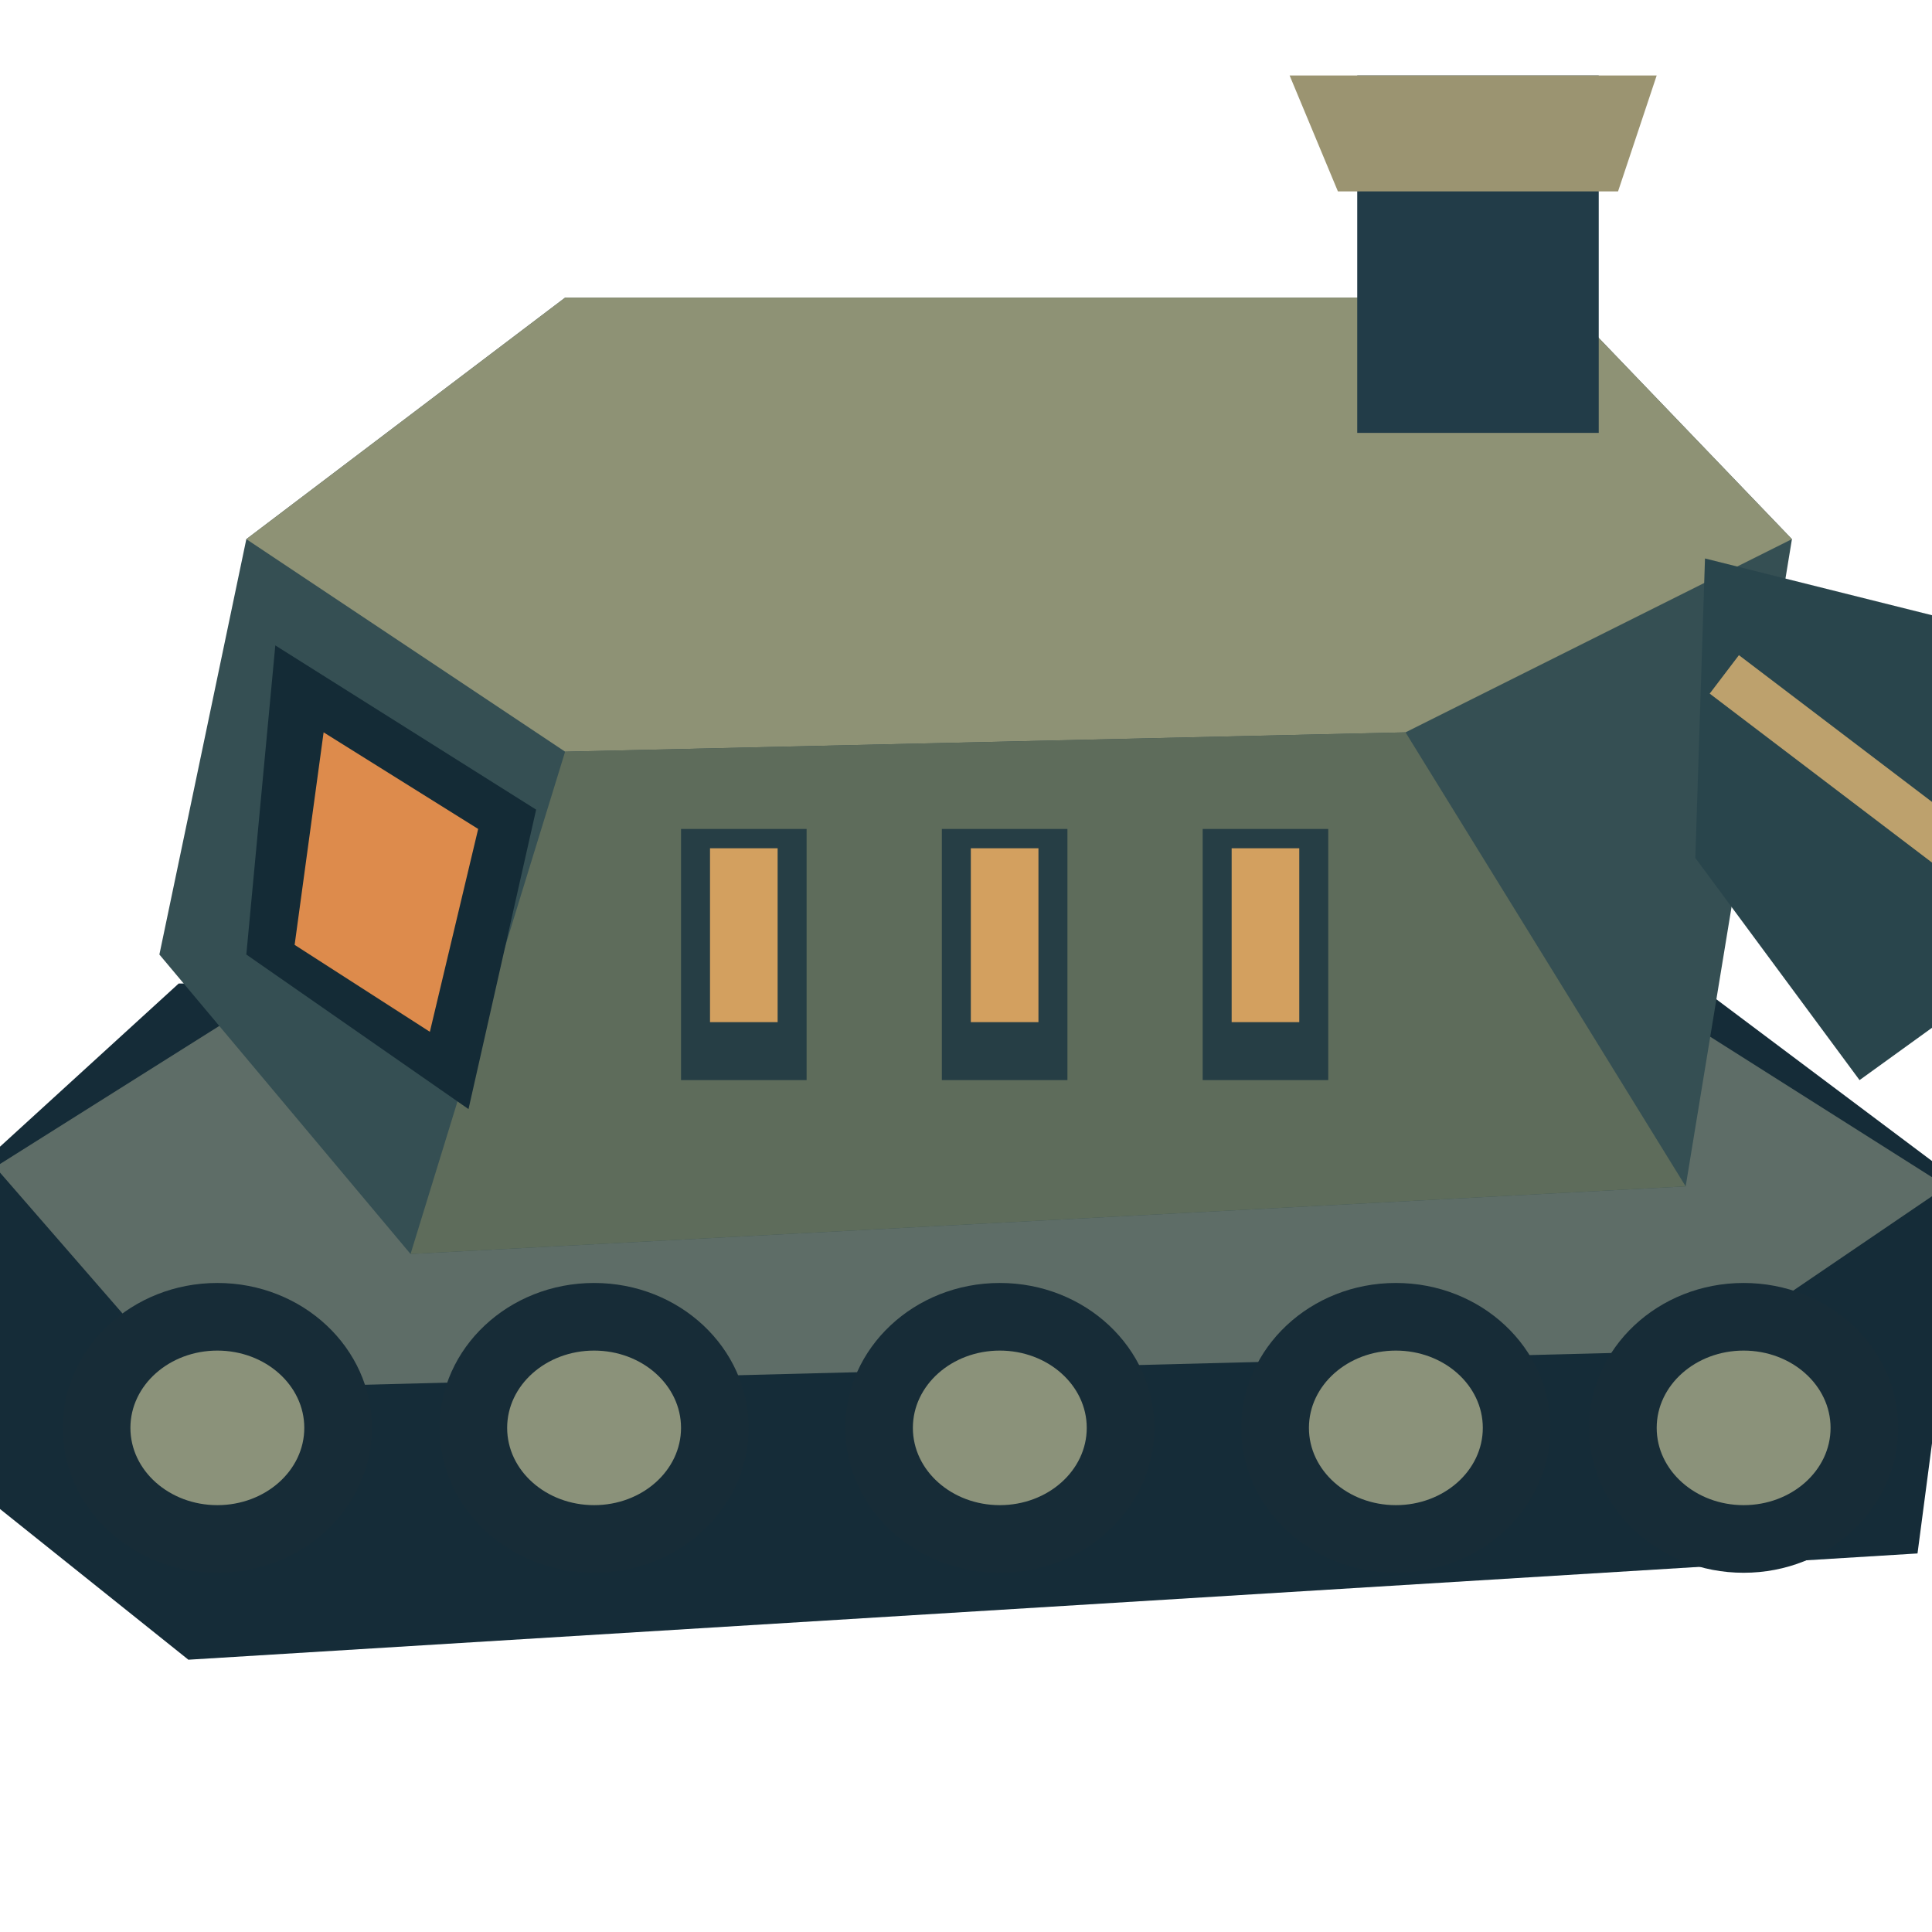
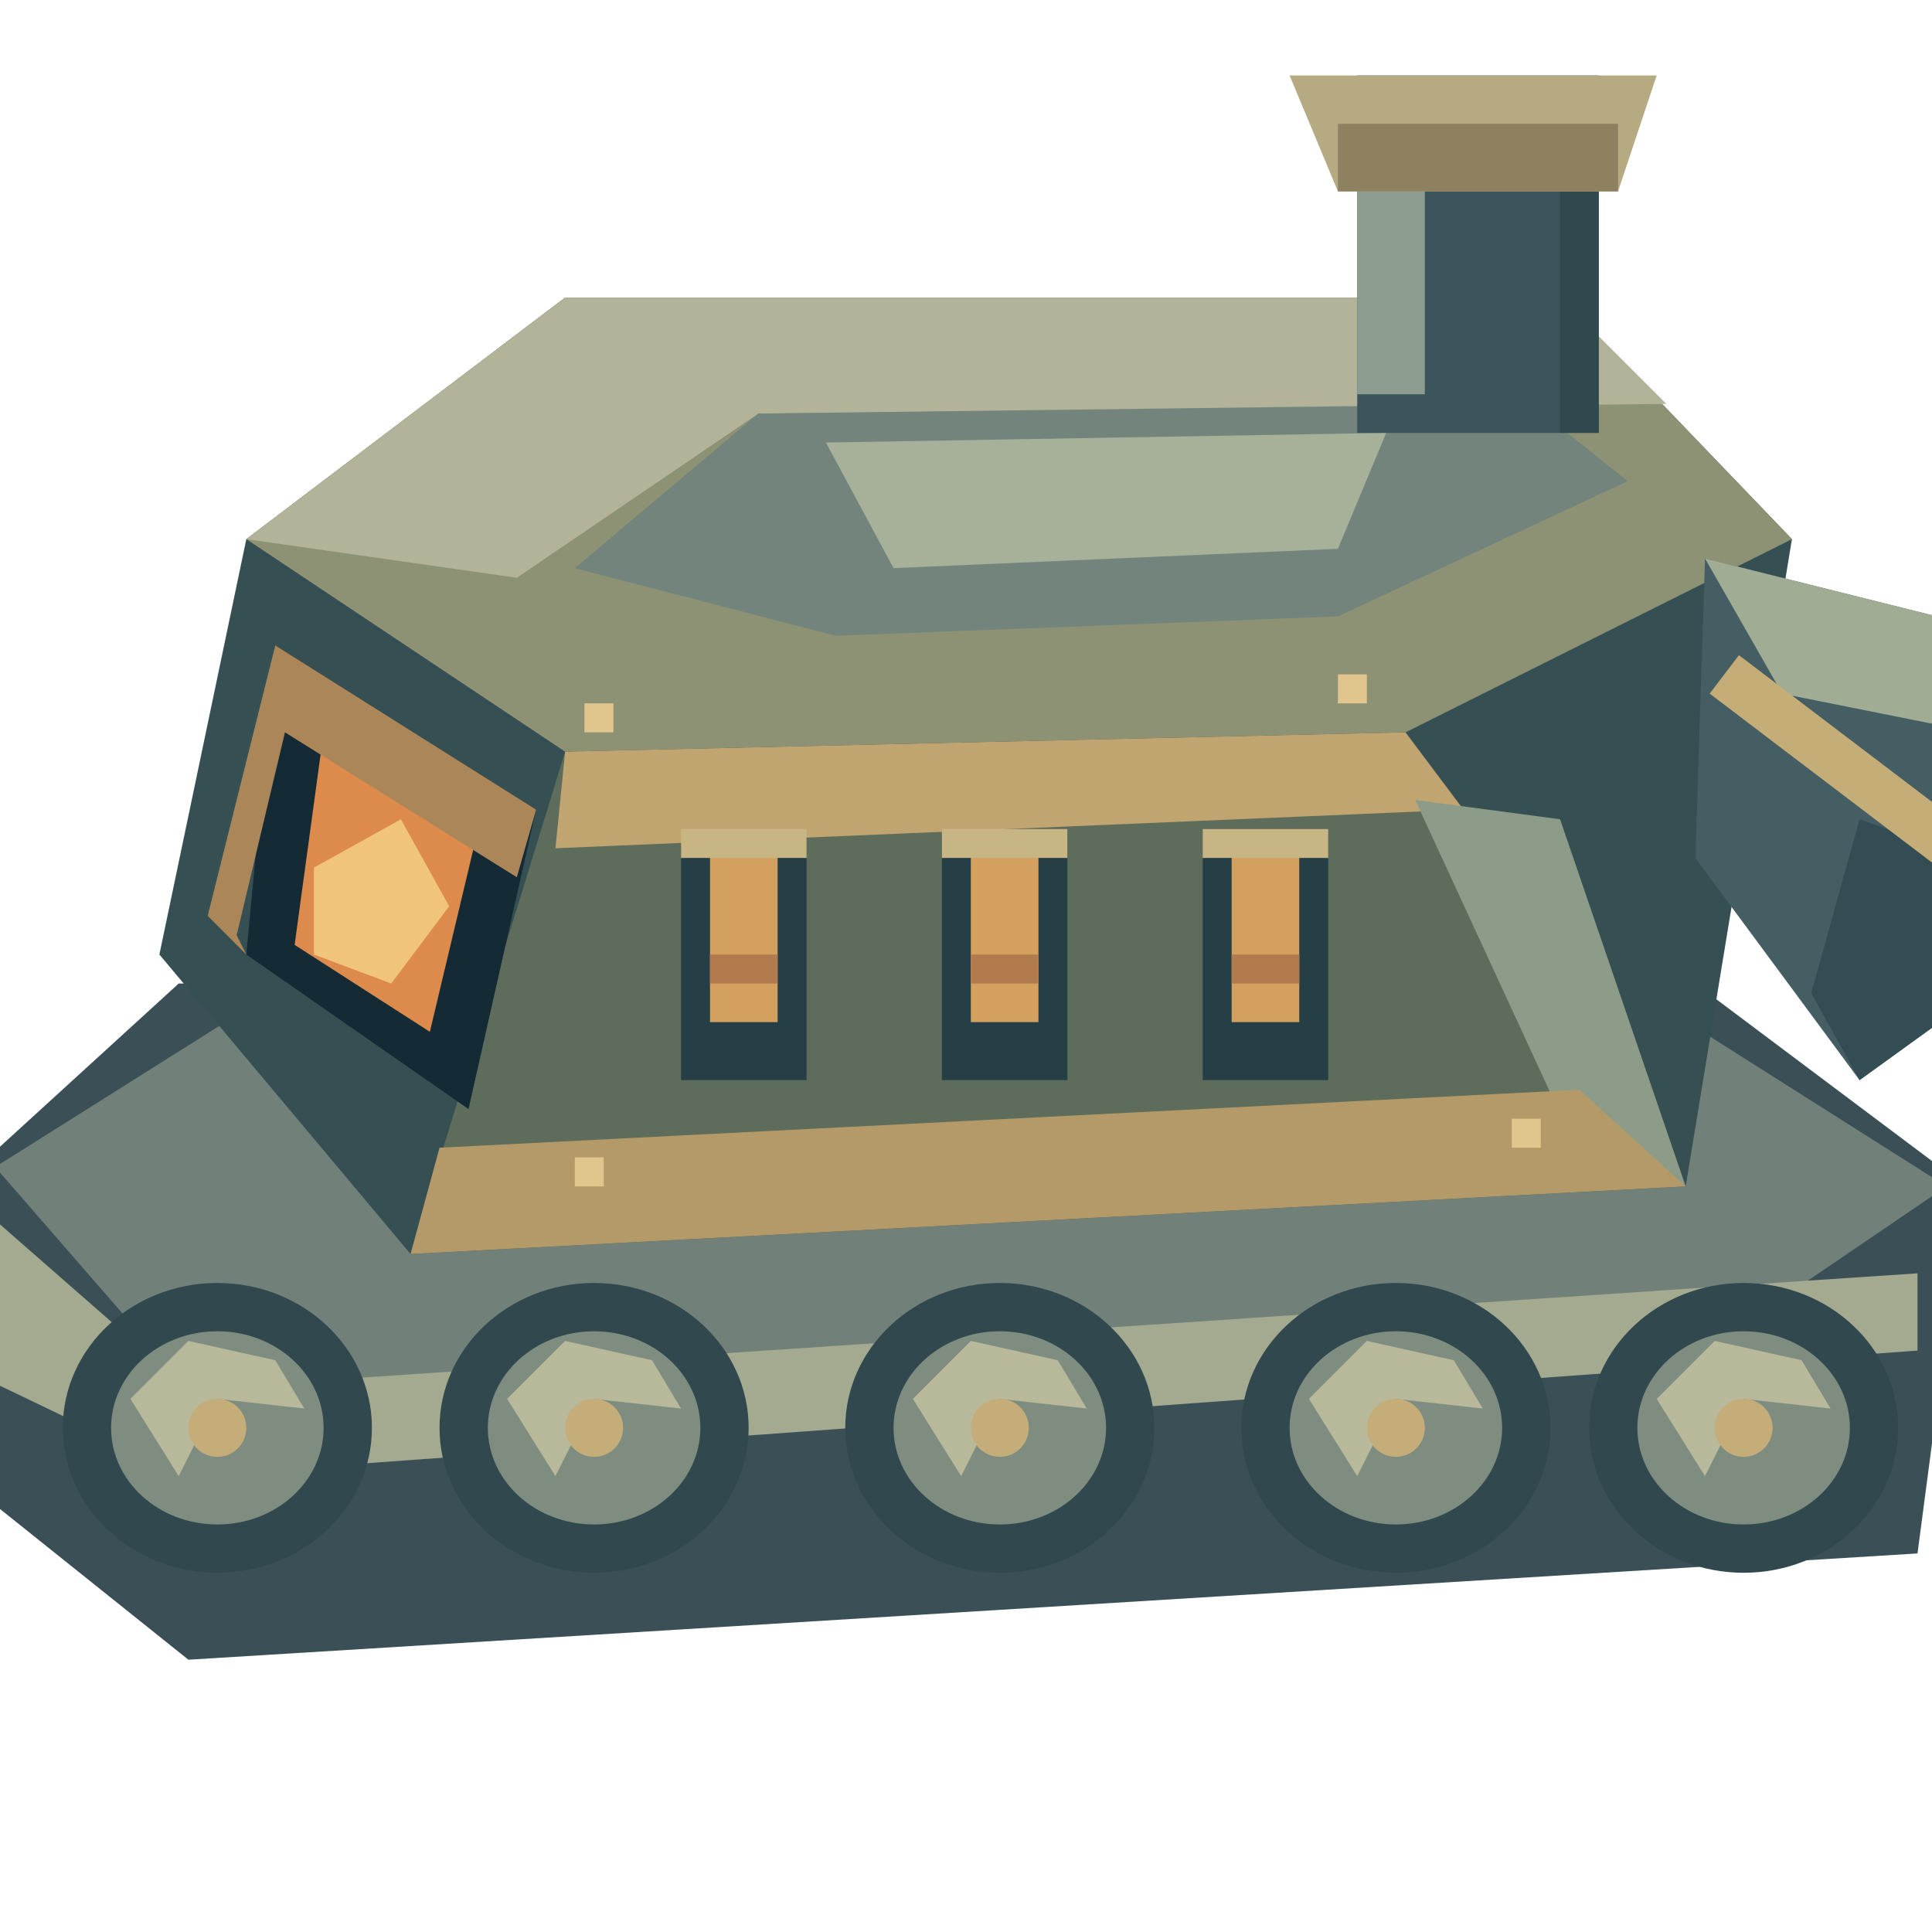
<svg xmlns="http://www.w3.org/2000/svg" width="128" height="128" viewBox="0 0 128 128">
  <g transform="translate(-8 5) scale(.64)">
-     <polygon points="8,115 31,94 188,94 216,115 211,153 32,164 7,144" fill="#152c38" />
-     <polygon points="12,113 39,96 184,96 214,115 189,132 32,136" fill="#5e6d67" />
-     <ellipse cx="35" cy="140" rx="16" ry="15" fill="#172c37" />
-     <ellipse cx="35" cy="140" rx="9" ry="8" fill="#8b927a" />
-     <ellipse cx="74" cy="140" rx="16" ry="15" fill="#172c37" />
-     <ellipse cx="74" cy="140" rx="9" ry="8" fill="#8b927a" />
-     <ellipse cx="116" cy="140" rx="16" ry="15" fill="#172c37" />
-     <ellipse cx="116" cy="140" rx="9" ry="8" fill="#8b927a" />
-     <ellipse cx="157" cy="140" rx="16" ry="15" fill="#172c37" />
-     <ellipse cx="157" cy="140" rx="9" ry="8" fill="#8b927a" />
-     <ellipse cx="193" cy="140" rx="16" ry="15" fill="#172c37" />
-     <ellipse cx="193" cy="140" rx="9" ry="8" fill="#8b927a" />
+     <polygon points="8,115 31,94 188,94 216,115 211,153 32,164 7,144" fill="#3b5056" />
+     <polygon points="12,113 39,96 184,96 214,115 189,132 32,136" fill="#718078" />
+     <polygon points="8,115 32,136 211,124 211,132 32,145 7,133" fill="#a4aa90" />
+     <ellipse cx="35" cy="140" rx="16" ry="15" fill="#31494e" />
+     <ellipse cx="35" cy="140" rx="11" ry="10" fill="#7e8d80" />
+     <polygon points="26,137 32,131 41,133 44,138 35,137 31,145" fill="#b8b89a" />
+     <ellipse cx="35" cy="140" rx="3" ry="3" fill="#c5ad79" />
+     <ellipse cx="74" cy="140" rx="16" ry="15" fill="#31494e" />
+     <ellipse cx="74" cy="140" rx="11" ry="10" fill="#7e8d80" />
+     <polygon points="65,137 71,131 80,133 83,138 74,137 70,145" fill="#b8b89a" />
+     <ellipse cx="74" cy="140" rx="3" ry="3" fill="#c5ad79" />
+     <ellipse cx="116" cy="140" rx="16" ry="15" fill="#31494e" />
+     <ellipse cx="116" cy="140" rx="11" ry="10" fill="#7e8d80" />
+     <polygon points="107,137 113,131 122,133 125,138 116,137 112,145" fill="#b8b89a" />
+     <ellipse cx="116" cy="140" rx="3" ry="3" fill="#c5ad79" />
+     <ellipse cx="157" cy="140" rx="16" ry="15" fill="#31494e" />
+     <ellipse cx="157" cy="140" rx="11" ry="10" fill="#7e8d80" />
+     <polygon points="148,137 154,131 163,133 166,138 157,137 153,145" fill="#b8b89a" />
+     <ellipse cx="157" cy="140" rx="3" ry="3" fill="#c5ad79" />
+     <ellipse cx="193" cy="140" rx="16" ry="15" fill="#31494e" />
+     <ellipse cx="193" cy="140" rx="11" ry="10" fill="#7e8d80" />
+     <polygon points="184,137 190,131 199,133 202,138 193,137 189,145" fill="#b8b89a" />
+     <ellipse cx="193" cy="140" rx="3" ry="3" fill="#c5ad79" />
    <polygon points="38,48 71,23 174,23 198,48 187,115 55,122 29,91" fill="#354f53" />
    <polygon points="38,48 71,23 174,23 198,48 158,68 71,70" fill="#8e9275" />
    <polygon points="71,70 158,68 187,115 55,122" fill="#5e6c5b" />
    <polygon points="41,59 68,76 61,107 38,91" fill="#142b36" />
    <polygon points="46,68 62,78 57,99 43,90" fill="#dd8b4c" />
    <path d="M83 78h13v26h-13Z" fill="#263e45" />
    <path d="M86 80h7v18h-7Z" fill="#d3a05f" />
    <path d="M110 78h13v26h-13Z" fill="#263e45" />
    <path d="M113 80h7v18h-7Z" fill="#d3a05f" />
    <path d="M137 78h13v26h-13Z" fill="#263e45" />
    <path d="M140 80h7v18h-7Z" fill="#d3a05f" />
-     <path d="M153 0h25v37h-25Z" fill="#223c48" />
-     <polygon points="146,0 162,0 184,0 180,12 151,12" fill="#9b9471" />
-     <polygon points="189,50 213,56 223,91 205,104 188,81" fill="#29454c" />
-     <polyline points="191,62 216,81" fill="none" stroke="#bda16d" stroke-width="5" />
+     <polygon points="71,23 174,23 185,34 91,35 66,52 38,48" fill="#b2b398" />
+     <polygon points="91,35 171,34 181,42 151,56 99,58 72,51" fill="#72847b" />
+     <polygon points="98,38 156,37 151,49 105,51" fill="#a7b19a" />
+     <polygon points="71,70 158,68 164,76 70,80" fill="#c1a571" />
+     <polygon points="159,75 174,77 187,115 177,114" fill="#8d9c88" />
+     <polygon points="58,111 176,105 187,115 55,122" fill="#b39a68" />
+     <polygon points="41,59 68,76 66,83 42,68 37,89 38,91 34,87" fill="#aa8659" />
+     <polygon points="45,82 54,77 59,86 53,94 45,91" fill="#f1c47c" />
+     <path d="M83 78h13v3h-13Z" fill="#c8b584" />
+     <path d="M86 91h7v3h-7Z" fill="#b17b4e" />
+     <path d="M110 78h13v3h-13Z" fill="#c8b584" />
+     <path d="M113 91h7v3h-7Z" fill="#b17b4e" />
+     <path d="M137 78h13v3h-13Z" fill="#c8b584" />
+     <path d="M140 91h7v3h-7Z" fill="#b17b4e" />
+     <path d="M73 65h3v3h-3Z" fill="#e0c58d" />
+     <path d="M151 62h3v3h-3Z" fill="#e0c58d" />
+     <path d="M72 112h3v3h-3Z" fill="#e0c58d" />
+     <path d="M169 108h3v3h-3Z" fill="#e0c58d" />
+     <path d="M153 0h25v37h-25Z" fill="#3c555c" />
+     <path d="M153 7h7v26h-7Z" fill="#8c9d8f" />
+     <path d="M174 12h4v25h-4Z" fill="#2f494f" />
+     <polygon points="146,0 162,0 184,0 180,12 151,12" fill="#b5aa81" />
+     <polygon points="151,5 180,5 180,12 151,12" fill="#8e815f" />
+     <polygon points="189,50 213,56 223,91 205,104 188,81" fill="#455e64" />
+     <polygon points="189,50 213,56 217,68 197,64" fill="#a0ac94" />
+     <polygon points="205,77 219,82 223,91 205,104 200,95" fill="#344d54" />
+     <polyline points="191,62 216,81" fill="none" stroke="#c5ad78" stroke-width="5" />
  </g>
</svg>
